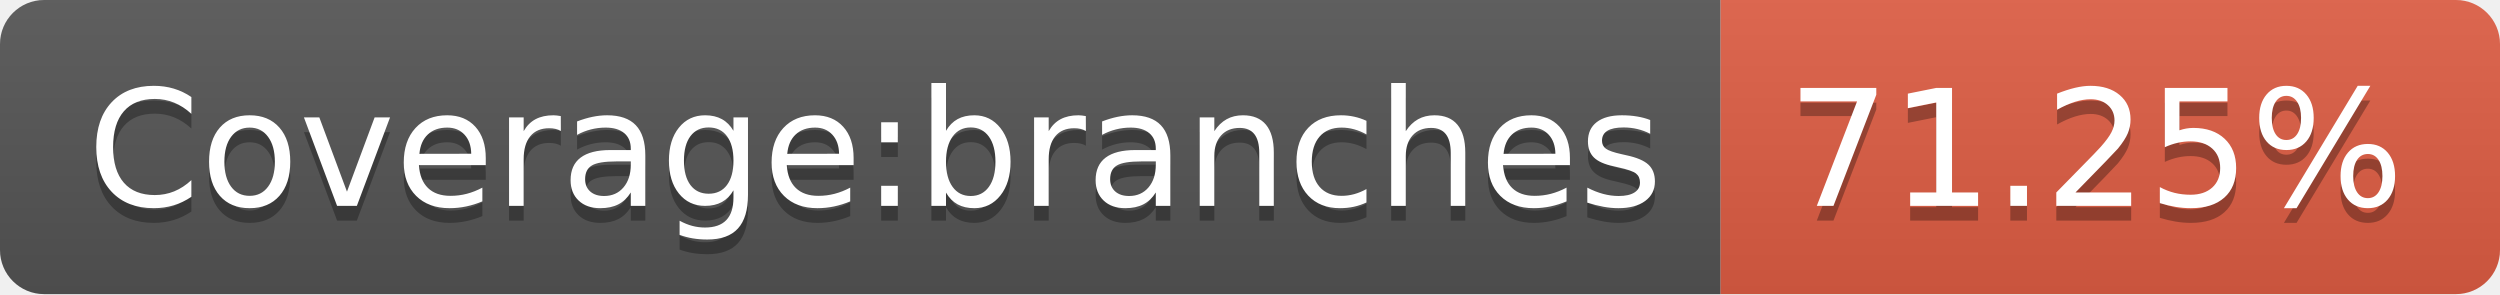
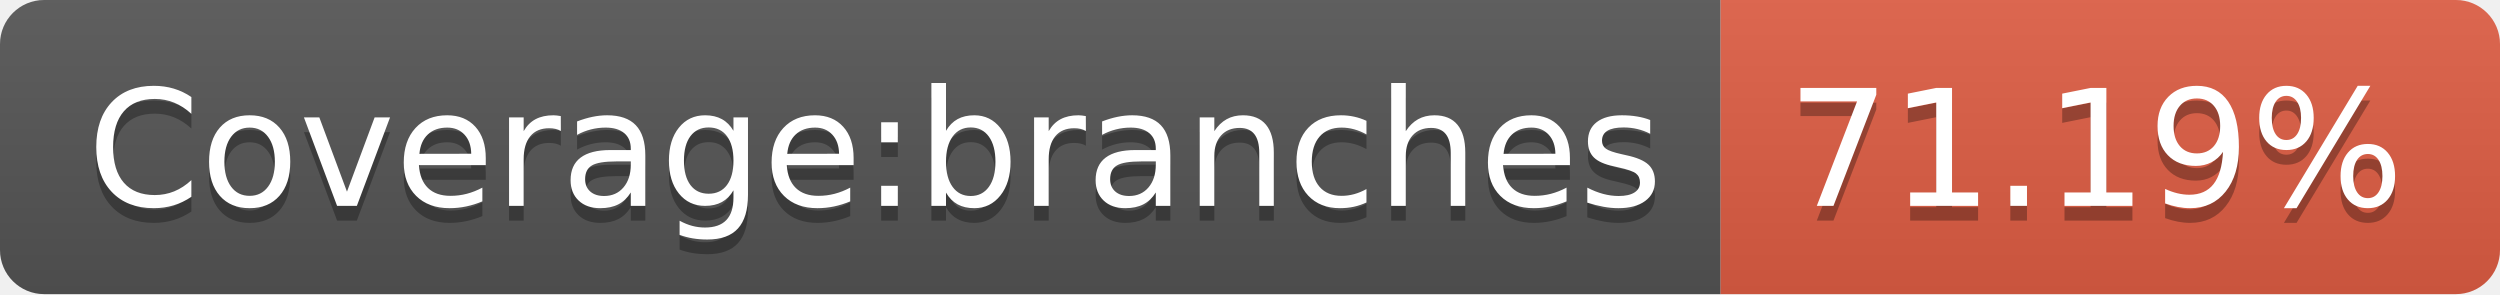
<svg xmlns="http://www.w3.org/2000/svg" width="170" height="20">
  <linearGradient id="s" x2="0" y2="100%">
    <stop offset="0" stop-color="#bbb" stop-opacity=".1" />
    <stop offset="1" stop-opacity=".1" />
  </linearGradient>
  <clipPath id="r">
    <rect width="170" height="20" rx="3" fill="#fff" />
  </clipPath>
  <g clip-path="url(#r)">
    <rect width="117" height="20" fill="#555" />
    <rect x="117" width="53" height="20" fill="#e05d44" />
    <rect width="170" height="20" fill="url(#s)" />
  </g>
  <g fill="#fff" text-anchor="middle" font-family="Verdana,Geneva,DejaVu Sans,sans-serif" text-rendering="geometricPrecision" font-size="110">
    <text x="595" y="150" fill="#010101" fill-opacity=".3" transform="scale(.1)" textLength="1070">Coverage:branches</text>
    <text x="595" y="140" transform="scale(.1)" textLength="1070">Coverage:branches</text>
-     <text x="1425" y="150" fill="#010101" fill-opacity=".3" transform="scale(.1)" textLength="430">71.25%</text>
-     <text x="1425" y="140" transform="scale(.1)" textLength="430">71.25%</text>
+     <text x="1425" y="150" fill="#010101" fill-opacity=".3" transform="scale(.1)" textLength="430">71.19%</text>
+     <text x="1425" y="140" transform="scale(.1)" textLength="430">71.19%</text>
  </g>
</svg>
